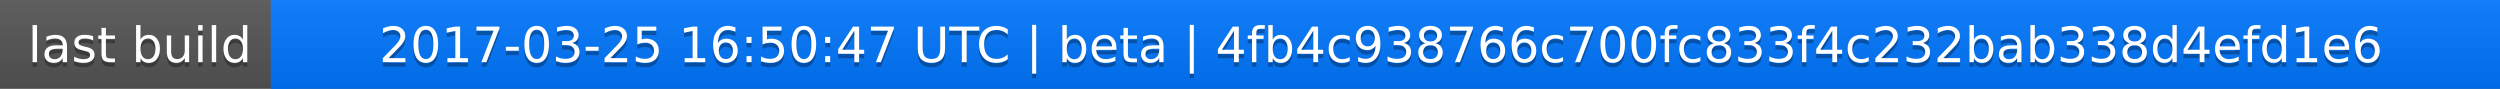
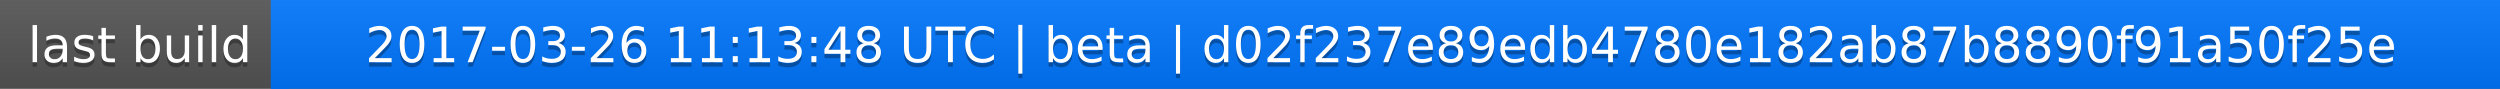
<svg xmlns="http://www.w3.org/2000/svg" width="563" height="20">
  <linearGradient id="a" x2="0" y2="100%">
    <stop offset="0" stop-color="#bbb" stop-opacity=".1" />
    <stop offset="1" stop-opacity=".1" />
  </linearGradient>
  <rect rx="0" width="563" height="20" fill="#555" />
  <rect rx="0" x="61" width="502" height="20" fill="#07f" />
  <path fill="#07f" d="M61 0h4v20h-4z" />
  <rect rx="0" width="563" height="20" fill="url(#a)" />
  <g fill="#fff" text-anchor="middle" font-family="DejaVu Sans,Verdana,Geneva,sans-serif" font-size="11">
    <text x="31.5" y="15" fill="#010101" fill-opacity=".3">last build</text>
    <text x="31.5" y="14">last build</text>
-     <text x="311" y="15" fill="#010101" fill-opacity=".3">2017-03-25 16:50:47 UTC | beta | 4fb4c938766c700fc833f4c232bab338d4efd1e6</text>
-     <text x="311" y="14">2017-03-25 16:50:47 UTC | beta | 4fb4c938766c700fc833f4c232bab338d4efd1e6</text>
+     <text x="311" y="15" fill="#010101" fill-opacity=".3">2017-03-26 11:13:48 UTC | beta | d02f237e89edb4780e182ab87b8890f91a50f25e</text>
+     <text x="311" y="14">2017-03-26 11:13:48 UTC | beta | d02f237e89edb4780e182ab87b8890f91a50f25e</text>
  </g>
</svg>
